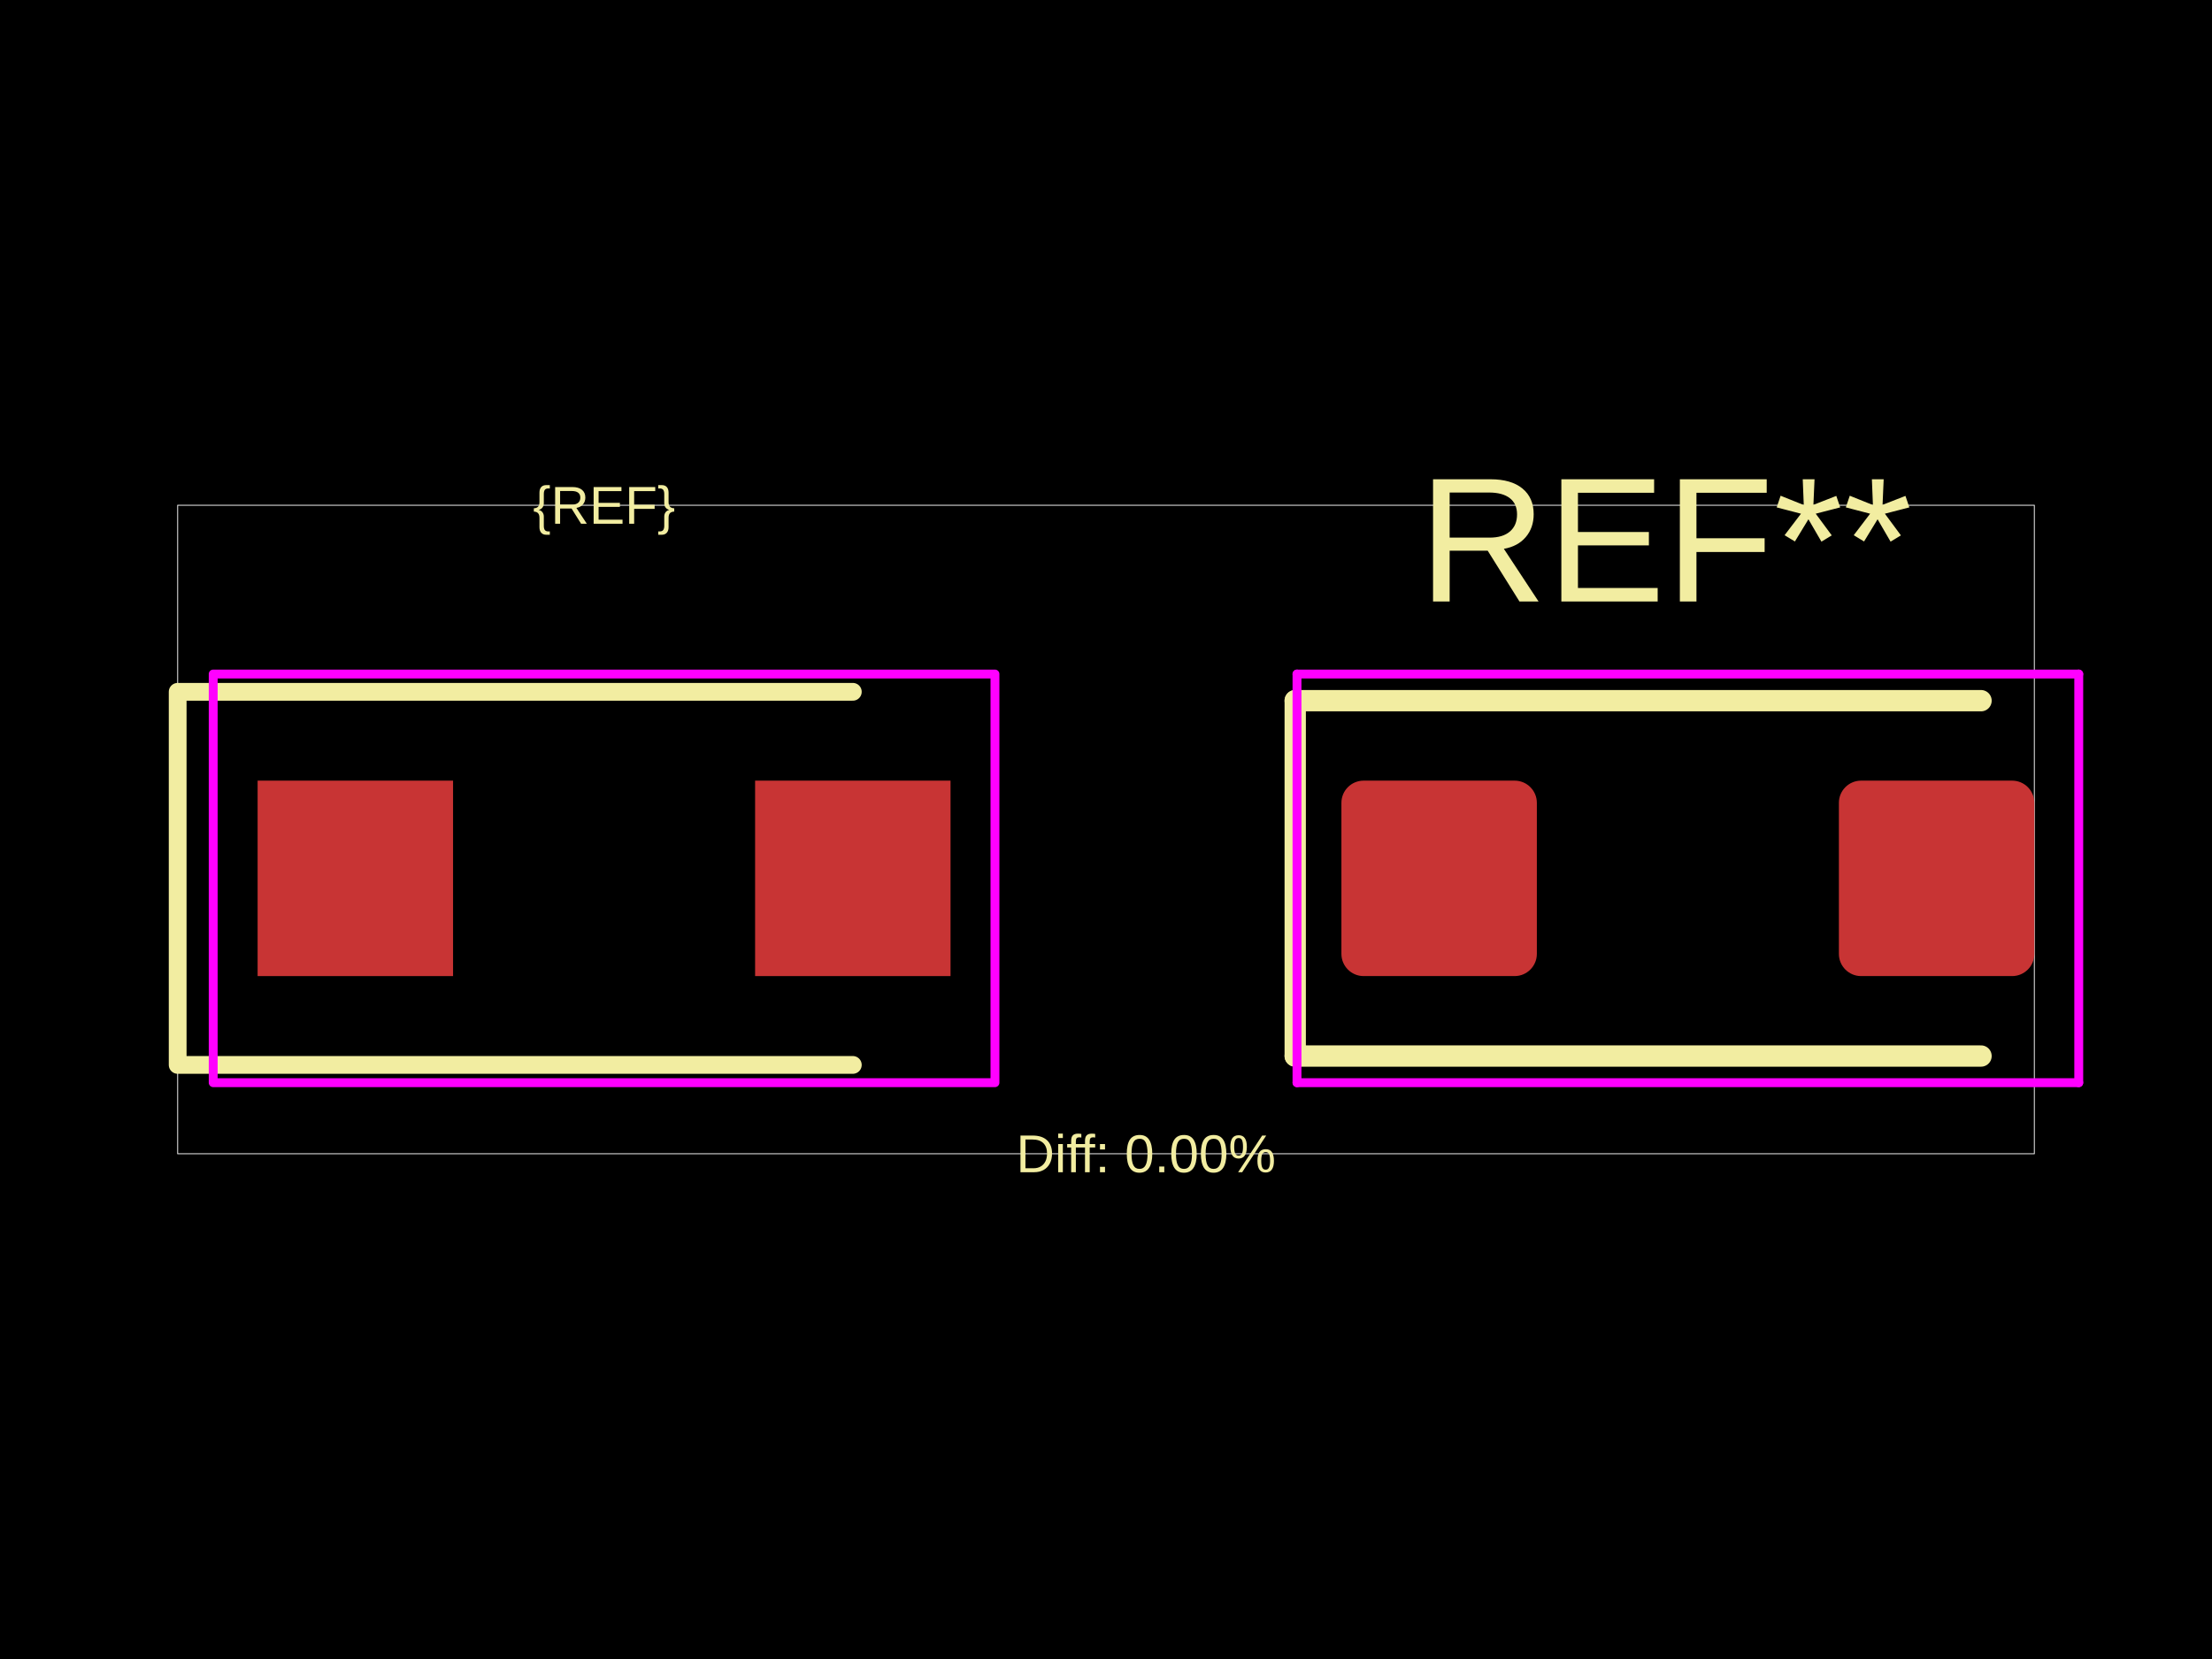
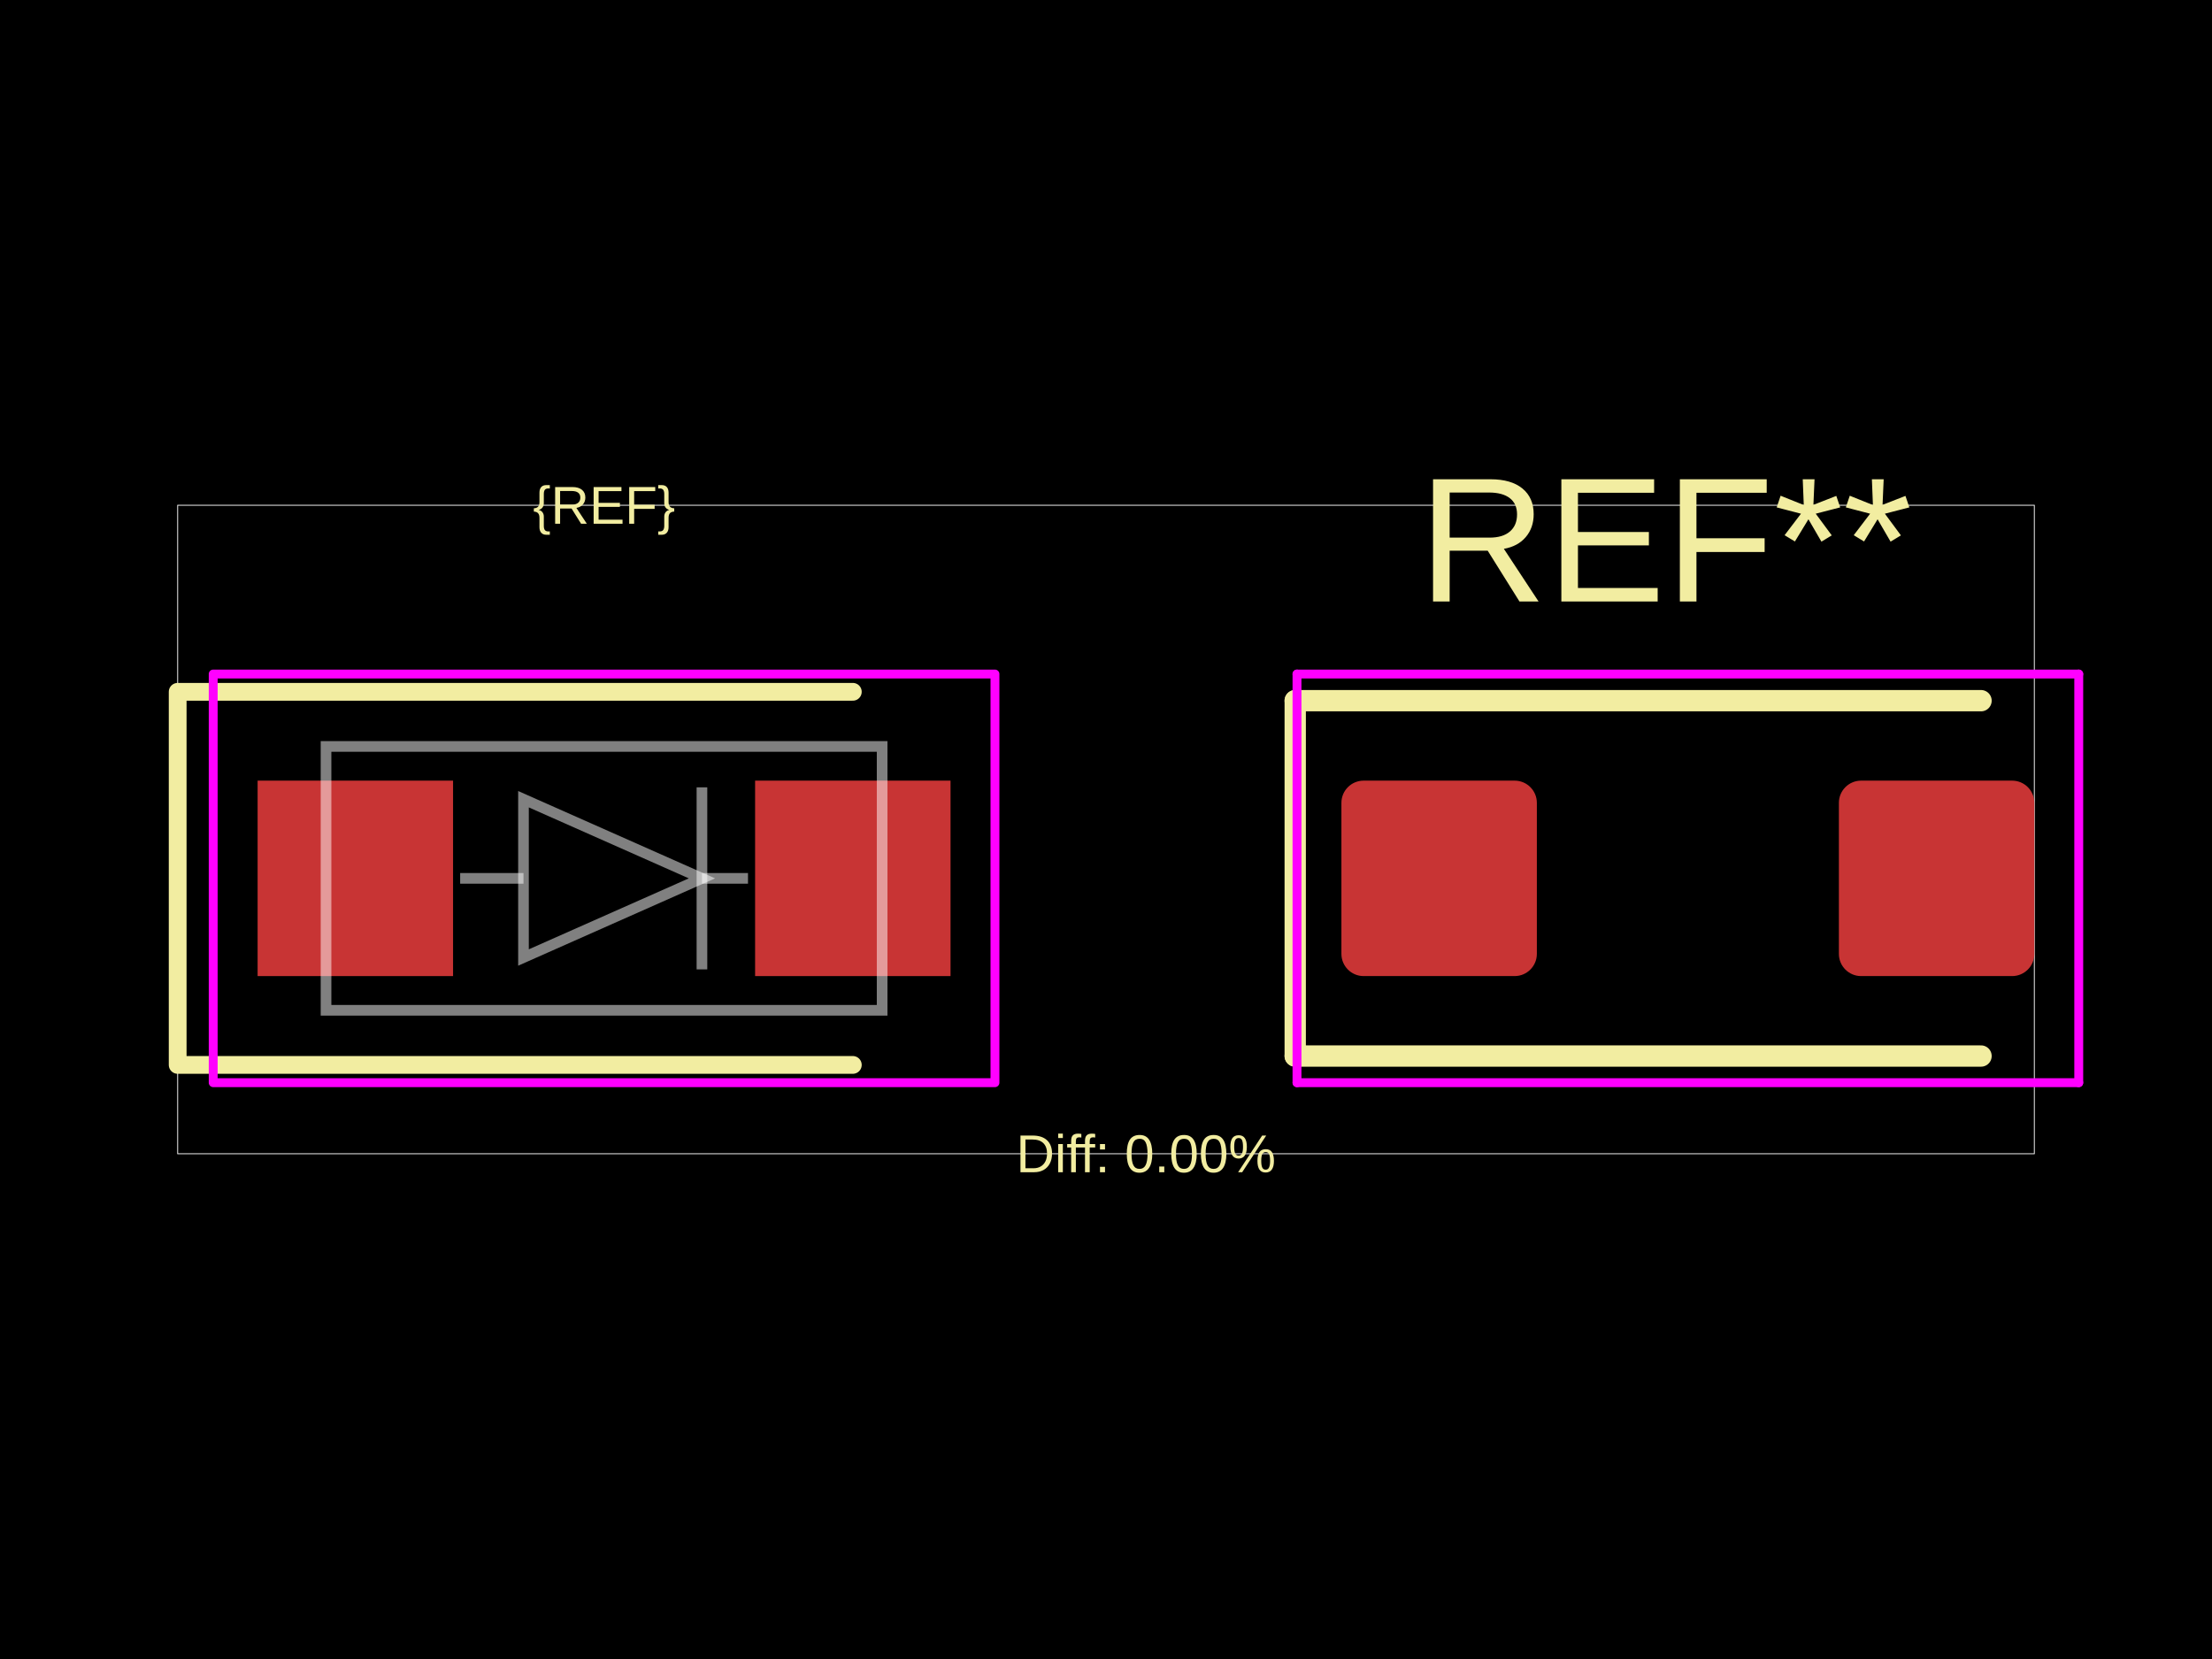
<svg xmlns="http://www.w3.org/2000/svg" width="800" height="600">
  <style />
  <rect class="boundary" x="0" y="0" fill="#000" width="800" height="600" data-type="pcb_background" data-pcb-layer="global" />
  <rect class="pcb-boundary" fill="none" stroke="#fff" stroke-width="0.3" x="64.257" y="182.731" width="671.486" height="234.538" data-type="pcb_boundary" data-pcb-layer="global" />
  <rect class="pcb-pad" fill="rgb(200, 52, 52)" x="93.173" y="282.329" width="70.683" height="70.683" data-type="pcb_smtpad" data-pcb-layer="top" />
  <rect class="pcb-pad" fill="rgb(200, 52, 52)" x="273.092" y="282.329" width="70.683" height="70.683" data-type="pcb_smtpad" data-pcb-layer="top" />
  <rect class="pcb-pad" fill="rgb(200, 52, 52)" x="485.141" y="282.329" width="70.683" height="70.683" data-type="pcb_smtpad" data-pcb-layer="top" rx="8.032" ry="8.032" />
  <rect class="pcb-pad" fill="rgb(200, 52, 52)" x="665.06" y="282.329" width="70.683" height="70.683" data-type="pcb_smtpad" data-pcb-layer="top" rx="8.032" ry="8.032" />
  <path class="pcb-silkscreen pcb-silkscreen-top" d="M 308.434 250.201 L 64.257 250.201 L 64.257 385.141 L 308.434 385.141" fill="none" stroke="#f2eda1" stroke-width="6.426" stroke-linecap="round" stroke-linejoin="round" data-pcb-component-id="" data-pcb-silkscreen-path-id="" data-type="pcb_silkscreen_path" data-pcb-layer="top" />
  <text x="0" y="0" dx="0" dy="0" fill="#f2eda1" font-family="Arial, sans-serif" font-size="19.277" text-anchor="middle" dominant-baseline="central" transform="matrix(1,0,0,1,218.4739,182.7309)" class="pcb-silkscreen-text pcb-silkscreen-top" data-pcb-silkscreen-text-id="silkscreen_text_1" stroke="none" data-type="pcb_silkscreen_text" data-pcb-layer="top">{REF}</text>
  <text x="0" y="0" dx="0" dy="0" fill="#f2eda1" font-family="Arial, sans-serif" font-size="64.257" text-anchor="middle" dominant-baseline="central" transform="matrix(1,0,0,1,602.2811,195.261)" class="pcb-silkscreen-text pcb-silkscreen-top" data-pcb-silkscreen-text-id="pcb_silkscreen_text_0" stroke="none" data-type="pcb_silkscreen_text" data-pcb-layer="top">REF**</text>
  <path class="pcb-silkscreen pcb-silkscreen-top" d="M 468.434 253.414 L 468.434 381.928" fill="none" stroke="#f2eda1" stroke-width="7.711" stroke-linecap="round" stroke-linejoin="round" data-pcb-component-id="pcb_component_0" data-pcb-silkscreen-path-id="pcb_silkscreen_path_0" data-type="pcb_silkscreen_path" data-pcb-layer="top" />
  <path class="pcb-silkscreen pcb-silkscreen-top" d="M 468.434 253.414 L 716.466 253.414" fill="none" stroke="#f2eda1" stroke-width="7.711" stroke-linecap="round" stroke-linejoin="round" data-pcb-component-id="pcb_component_0" data-pcb-silkscreen-path-id="pcb_silkscreen_path_1" data-type="pcb_silkscreen_path" data-pcb-layer="top" />
  <path class="pcb-silkscreen pcb-silkscreen-top" d="M 468.434 381.928 L 716.466 381.928" fill="none" stroke="#f2eda1" stroke-width="7.711" stroke-linecap="round" stroke-linejoin="round" data-pcb-component-id="pcb_component_0" data-pcb-silkscreen-path-id="pcb_silkscreen_path_2" data-type="pcb_silkscreen_path" data-pcb-layer="top" />
  <text x="0" y="0" dx="0" dy="0" fill="#f2eda1" font-family="Arial, sans-serif" font-size="19.277" text-anchor="middle" dominant-baseline="central" transform="matrix(1,0,0,1,414.4578,417.2691)" class="pcb-silkscreen-text pcb-silkscreen-top" data-pcb-silkscreen-text-id="diffPercentText" stroke="none" data-type="pcb_silkscreen_text" data-pcb-layer="top">Diff: 0.00%</text>
  <rect x="77.108" y="243.775" width="282.731" height="147.791" class="pcb-courtyard-rect pcb-courtyard-top" data-pcb-courtyard-rect-id="" data-type="pcb_courtyard_rect" data-pcb-layer="top" stroke-linejoin="round" fill="none" stroke="#FF00FF" stroke-width="3.213" />
  <polygon points="469.076,243.775 469.076,391.566" class="pcb-courtyard-outline pcb-courtyard-top" data-pcb-courtyard-outline-id="pcb_courtyard_outline_0" data-type="pcb_courtyard_outline" data-pcb-layer="top" fill="none" stroke="#FF00FF" stroke-width="3.213" stroke-linejoin="round" />
  <polygon points="469.076,243.775 751.807,243.775" class="pcb-courtyard-outline pcb-courtyard-top" data-pcb-courtyard-outline-id="pcb_courtyard_outline_1" data-type="pcb_courtyard_outline" data-pcb-layer="top" fill="none" stroke="#FF00FF" stroke-width="3.213" stroke-linejoin="round" />
  <polygon points="751.807,243.775 751.807,391.566" class="pcb-courtyard-outline pcb-courtyard-top" data-pcb-courtyard-outline-id="pcb_courtyard_outline_2" data-type="pcb_courtyard_outline" data-pcb-layer="top" fill="none" stroke="#FF00FF" stroke-width="3.213" stroke-linejoin="round" />
  <polygon points="751.807,391.566 469.076,391.566" class="pcb-courtyard-outline pcb-courtyard-top" data-pcb-courtyard-outline-id="pcb_courtyard_outline_3" data-type="pcb_courtyard_outline" data-pcb-layer="top" fill="none" stroke="#FF00FF" stroke-width="3.213" stroke-linejoin="round" />
+   <path class="pcb-fabrication-note-path" stroke="rgba(255,255,255,0.5)" fill="none" d="M 117.912 269.96 L 319.036 269.96 L 319.036 365.382 L 117.912 365.382 Z" stroke-width="3.855" data-pcb-component-id="" data-pcb-fabrication-note-path-id="diode_symbol_outline" data-type="pcb_fabrication_note_path" data-pcb-layer="overlay" />
+   <path class="pcb-fabrication-note-path" stroke="rgba(255,255,255,0.5)" fill="none" d="M 166.426 317.671 L 189.327 317.671" stroke-width="3.855" data-pcb-component-id="" data-pcb-fabrication-note-path-id="diode_symbol_lead_in" data-type="pcb_fabrication_note_path" data-pcb-layer="overlay" />
+   <path class="pcb-fabrication-note-path" stroke="rgba(255,255,255,0.5)" fill="none" d="M 189.327 346.297 L 253.867 317.671 L 189.327 289.044 Z" stroke-width="3.855" data-pcb-component-id="" data-pcb-fabrication-note-path-id="diode_symbol_arrow" data-type="pcb_fabrication_note_path" data-pcb-layer="overlay" />
+   <path class="pcb-fabrication-note-path" stroke="rgba(255,255,255,0.5)" fill="none" d="M 253.867 350.591 L 253.867 284.75" stroke-width="3.855" data-pcb-component-id="pin_2" data-pcb-fabrication-note-path-id="diode_symbol_cathode_bar" data-type="pcb_fabrication_note_path" data-pcb-layer="overlay" />
+   <path class="pcb-fabrication-note-path" stroke="rgba(255,255,255,0.5)" fill="none" d="M 253.867 317.671 L 270.522 317.671" stroke-width="3.855" data-pcb-component-id="" data-pcb-fabrication-note-path-id="diode_symbol_lead_out" data-type="pcb_fabrication_note_path" data-pcb-layer="overlay" />
</svg>
